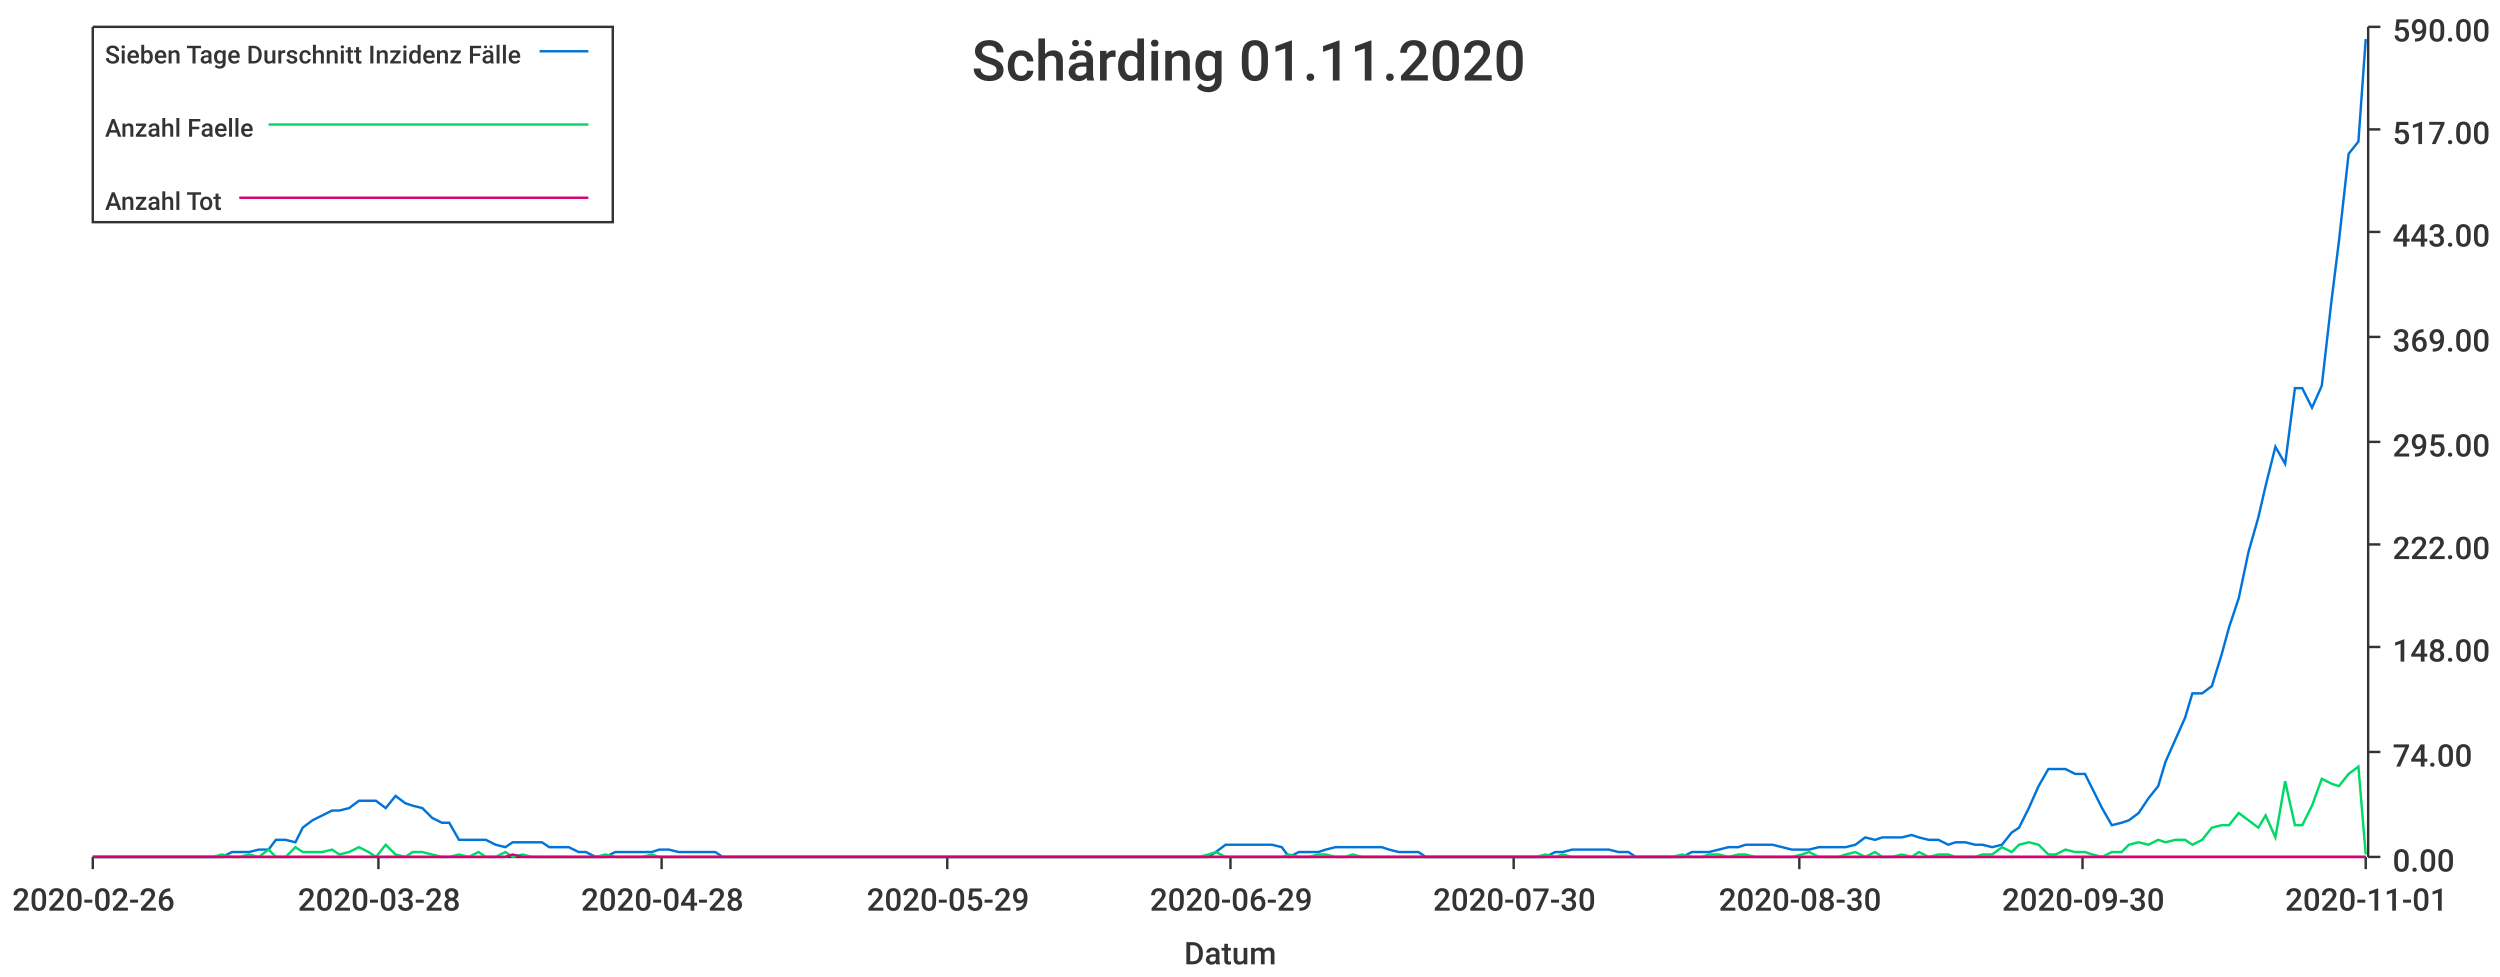
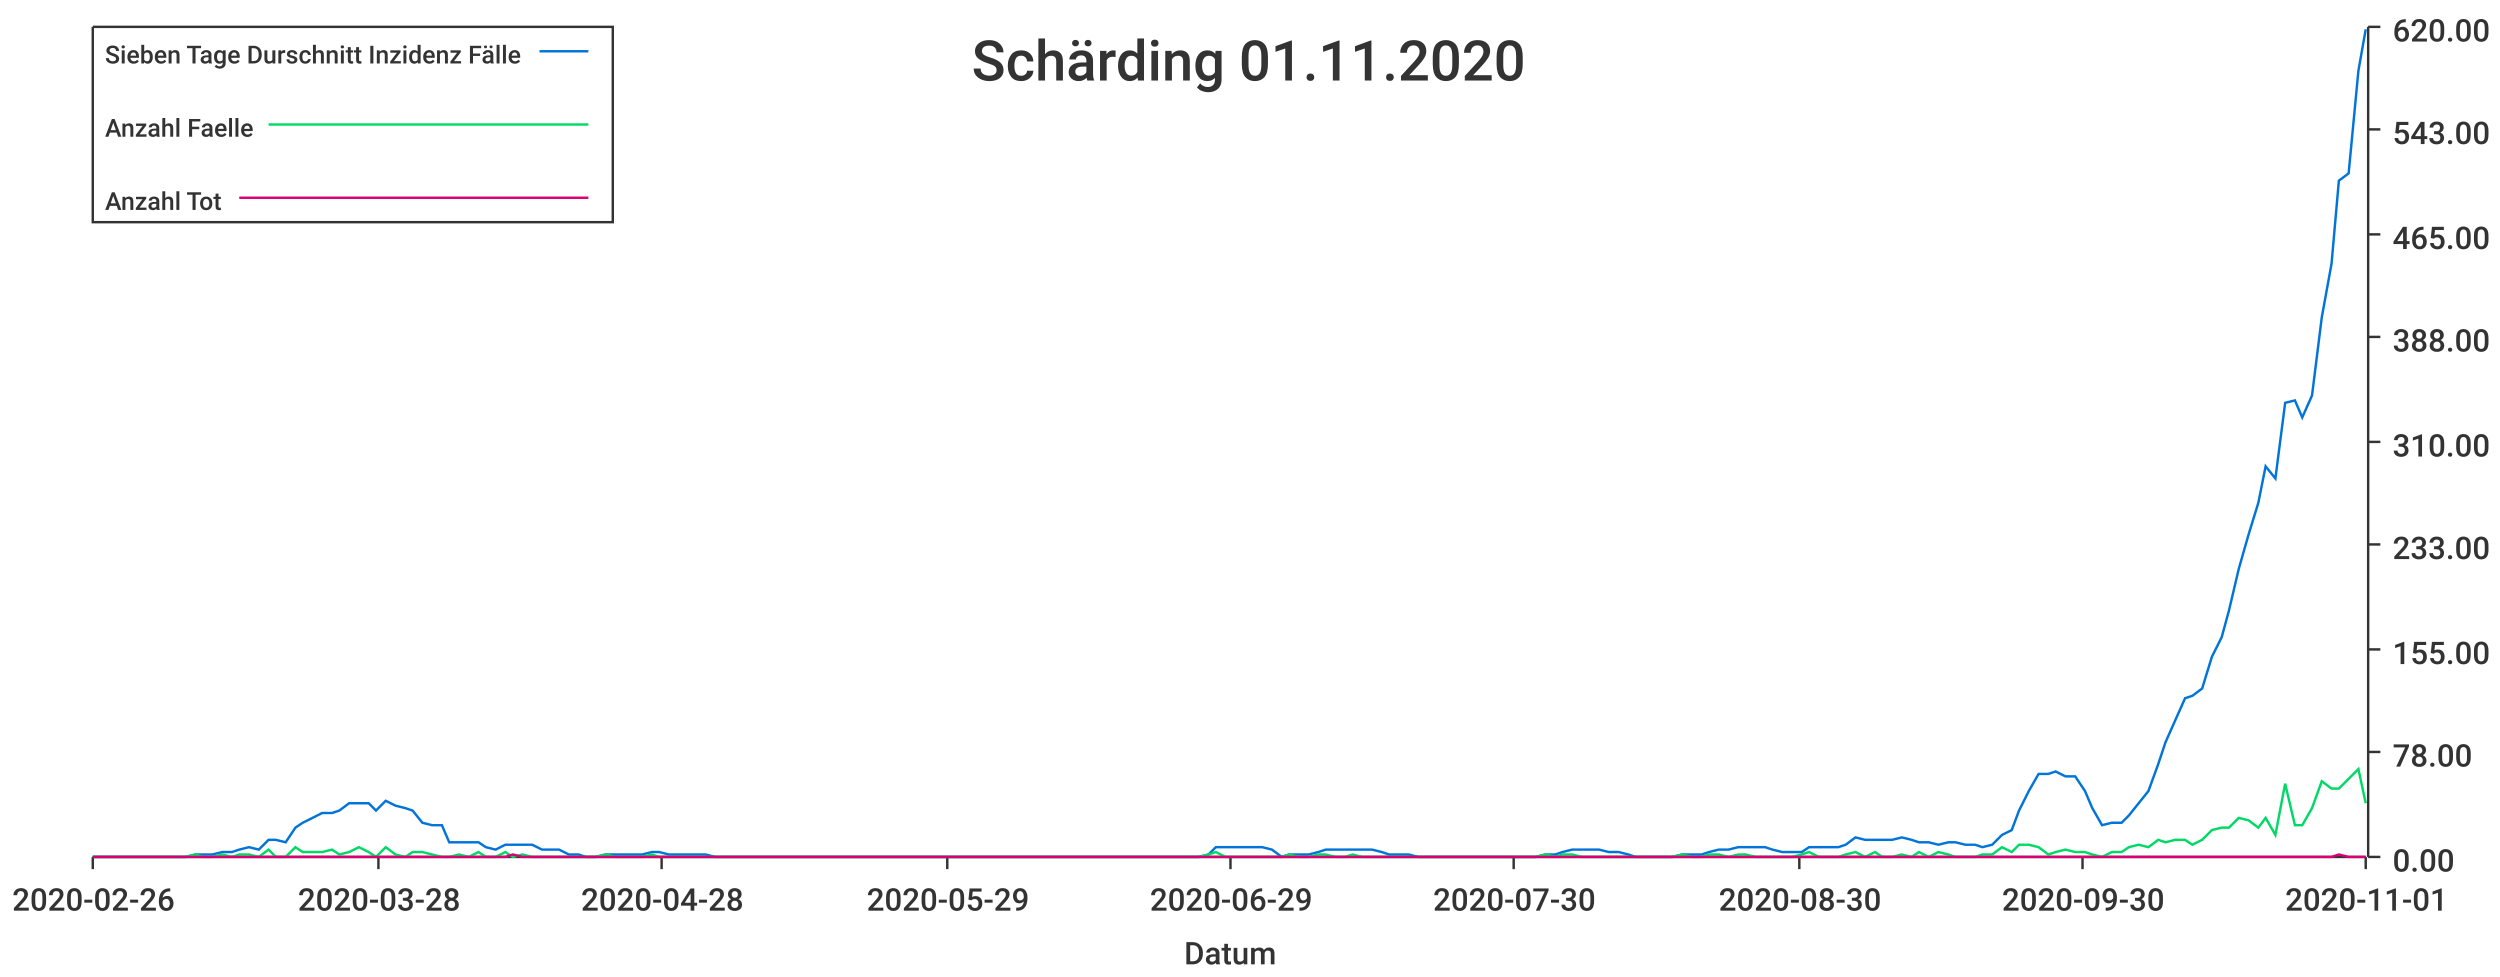
<svg xmlns="http://www.w3.org/2000/svg" width="1024" height="400">\n<path d="M 0 0 L 1024 0 L 1024 400 L 0 400 L 0 0" style="stroke-width:0;stroke:rgba(255,255,255,1.0);fill:rgba(255,255,255,1.0)" />
  <path d="M 38 11 L 969 11 L 969 351 L 38 351 L 38 11" style="stroke-width:0;stroke:rgba(255,255,255,1.0);fill:rgba(255,255,255,1.0)" />
  <path d="M 38 351 L 969 351" style="stroke-width:1;stroke:rgba(51,51,51,1.0);fill:none" />
  <path d="M 38 351 L 38 356" style="stroke-width:1;stroke:rgba(51,51,51,1.0);fill:none" />
  <text x="5" y="373" style="stroke-width:0;stroke:none;fill:rgba(51,51,51,1.0);font-size:12.8px;font-family:'Roboto Medium',sans-serif">2020-02-26</text>
  <path d="M 155 351 L 155 356" style="stroke-width:1;stroke:rgba(51,51,51,1.0);fill:none" />
  <text x="122" y="373" style="stroke-width:0;stroke:none;fill:rgba(51,51,51,1.0);font-size:12.8px;font-family:'Roboto Medium',sans-serif">2020-03-28</text>
  <path d="M 271 351 L 271 356" style="stroke-width:1;stroke:rgba(51,51,51,1.0);fill:none" />
  <text x="238" y="373" style="stroke-width:0;stroke:none;fill:rgba(51,51,51,1.0);font-size:12.8px;font-family:'Roboto Medium',sans-serif">2020-04-28</text>
  <path d="M 388 351 L 388 356" style="stroke-width:1;stroke:rgba(51,51,51,1.0);fill:none" />
  <text x="355" y="373" style="stroke-width:0;stroke:none;fill:rgba(51,51,51,1.0);font-size:12.8px;font-family:'Roboto Medium',sans-serif">2020-05-29</text>
  <path d="M 504 351 L 504 356" style="stroke-width:1;stroke:rgba(51,51,51,1.0);fill:none" />
  <text x="471" y="373" style="stroke-width:0;stroke:none;fill:rgba(51,51,51,1.0);font-size:12.8px;font-family:'Roboto Medium',sans-serif">2020-06-29</text>
  <path d="M 620 351 L 620 356" style="stroke-width:1;stroke:rgba(51,51,51,1.0);fill:none" />
  <text x="587" y="373" style="stroke-width:0;stroke:none;fill:rgba(51,51,51,1.0);font-size:12.8px;font-family:'Roboto Medium',sans-serif">2020-07-30</text>
  <path d="M 737 351 L 737 356" style="stroke-width:1;stroke:rgba(51,51,51,1.0);fill:none" />
  <text x="704" y="373" style="stroke-width:0;stroke:none;fill:rgba(51,51,51,1.0);font-size:12.8px;font-family:'Roboto Medium',sans-serif">2020-08-30</text>
  <path d="M 853 351 L 853 356" style="stroke-width:1;stroke:rgba(51,51,51,1.0);fill:none" />
  <text x="820" y="373" style="stroke-width:0;stroke:none;fill:rgba(51,51,51,1.0);font-size:12.8px;font-family:'Roboto Medium',sans-serif">2020-09-30</text>
  <path d="M 969 351 L 969 356" style="stroke-width:1;stroke:rgba(51,51,51,1.0);fill:none" />
  <text x="936" y="373" style="stroke-width:0;stroke:none;fill:rgba(51,51,51,1.0);font-size:12.8px;font-family:'Roboto Medium',sans-serif">2020-11-01</text>
  <text x="485" y="395" style="stroke-width:0;stroke:none;fill:rgba(51,51,51,1.0);font-size:12.8px;font-family:'Roboto Medium',sans-serif">Datum</text>
  <path d="M 970 351 L 970 11" style="stroke-width:1;stroke:rgba(51,51,51,1.0);fill:none" />
  <path d="M 970 351 L 975 351" style="stroke-width:1;stroke:rgba(51,51,51,1.0);fill:none" />
  <text x="980" y="357" style="stroke-width:0;stroke:none;fill:rgba(51,51,51,1.0);font-size:12.8px;font-family:'Roboto Medium',sans-serif">0.00</text>
  <path d="M 970 308 L 975 308" style="stroke-width:1;stroke:rgba(51,51,51,1.0);fill:none" />
-   <text x="980" y="314" style="stroke-width:0;stroke:none;fill:rgba(51,51,51,1.0);font-size:12.8px;font-family:'Roboto Medium',sans-serif">74.00</text>
-   <path d="M 970 265 L 975 265" style="stroke-width:1;stroke:rgba(51,51,51,1.0);fill:none" />
-   <text x="980" y="271" style="stroke-width:0;stroke:none;fill:rgba(51,51,51,1.0);font-size:12.8px;font-family:'Roboto Medium',sans-serif">148.00</text>
+   <text x="980" y="314" style="stroke-width:0;stroke:none;fill:rgba(51,51,51,1.0);font-size:12.8px;font-family:'Roboto Medium',sans-serif">78.00</text>
+   <path d="M 970 266 L 975 266" style="stroke-width:1;stroke:rgba(51,51,51,1.0);fill:none" />
+   <text x="980" y="272" style="stroke-width:0;stroke:none;fill:rgba(51,51,51,1.0);font-size:12.8px;font-family:'Roboto Medium',sans-serif">155.00</text>
  <path d="M 970 223 L 975 223" style="stroke-width:1;stroke:rgba(51,51,51,1.0);fill:none" />
-   <text x="980" y="229" style="stroke-width:0;stroke:none;fill:rgba(51,51,51,1.0);font-size:12.8px;font-family:'Roboto Medium',sans-serif">222.00</text>
+   <text x="980" y="229" style="stroke-width:0;stroke:none;fill:rgba(51,51,51,1.0);font-size:12.8px;font-family:'Roboto Medium',sans-serif">233.00</text>
  <path d="M 970 181 L 975 181" style="stroke-width:1;stroke:rgba(51,51,51,1.0);fill:none" />
-   <text x="980" y="187" style="stroke-width:0;stroke:none;fill:rgba(51,51,51,1.0);font-size:12.8px;font-family:'Roboto Medium',sans-serif">295.00</text>
+   <text x="980" y="187" style="stroke-width:0;stroke:none;fill:rgba(51,51,51,1.0);font-size:12.8px;font-family:'Roboto Medium',sans-serif">310.00</text>
  <path d="M 970 138 L 975 138" style="stroke-width:1;stroke:rgba(51,51,51,1.0);fill:none" />
-   <text x="980" y="144" style="stroke-width:0;stroke:none;fill:rgba(51,51,51,1.0);font-size:12.8px;font-family:'Roboto Medium',sans-serif">369.00</text>
-   <path d="M 970 95 L 975 95" style="stroke-width:1;stroke:rgba(51,51,51,1.0);fill:none" />
-   <text x="980" y="101" style="stroke-width:0;stroke:none;fill:rgba(51,51,51,1.0);font-size:12.8px;font-family:'Roboto Medium',sans-serif">443.00</text>
+   <text x="980" y="144" style="stroke-width:0;stroke:none;fill:rgba(51,51,51,1.0);font-size:12.8px;font-family:'Roboto Medium',sans-serif">388.00</text>
+   <path d="M 970 96 L 975 96" style="stroke-width:1;stroke:rgba(51,51,51,1.0);fill:none" />
+   <text x="980" y="102" style="stroke-width:0;stroke:none;fill:rgba(51,51,51,1.0);font-size:12.8px;font-family:'Roboto Medium',sans-serif">465.00</text>
  <path d="M 970 53 L 975 53" style="stroke-width:1;stroke:rgba(51,51,51,1.0);fill:none" />
-   <text x="980" y="59" style="stroke-width:0;stroke:none;fill:rgba(51,51,51,1.0);font-size:12.8px;font-family:'Roboto Medium',sans-serif">517.00</text>
+   <text x="980" y="59" style="stroke-width:0;stroke:none;fill:rgba(51,51,51,1.0);font-size:12.8px;font-family:'Roboto Medium',sans-serif">543.00</text>
  <path d="M 970 11 L 975 11" style="stroke-width:1;stroke:rgba(51,51,51,1.0);fill:none" />
-   <text x="980" y="17" style="stroke-width:0;stroke:none;fill:rgba(51,51,51,1.0);font-size:12.8px;font-family:'Roboto Medium',sans-serif">590.00</text>
-   <path d="M 38 351 L 42 351 L 46 351 L 50 351 L 53 351 L 57 351 L 61 351 L 65 351 L 68 351 L 72 351 L 76 351 L 80 351 L 83 351 L 87 351 L 91 351 L 95 349 L 98 349 L 102 349 L 106 348 L 110 348 L 113 344 L 117 344 L 121 345 L 124 339 L 128 336 L 132 334 L 136 332 L 139 332 L 143 331 L 147 328 L 151 328 L 154 328 L 158 331 L 162 326 L 166 329 L 169 330 L 173 331 L 177 335 L 181 337 L 184 337 L 188 344 L 192 344 L 196 344 L 199 344 L 203 346 L 207 347 L 210 345 L 214 345 L 218 345 L 222 345 L 225 347 L 229 347 L 233 347 L 237 349 L 240 349 L 244 351 L 248 351 L 252 349 L 255 349 L 259 349 L 263 349 L 267 349 L 270 348 L 274 348 L 278 349 L 282 349 L 285 349 L 289 349 L 293 349 L 296 351 L 300 351 L 304 351 L 308 351 L 311 351 L 315 351 L 319 351 L 323 351 L 326 351 L 330 351 L 334 351 L 338 351 L 341 351 L 345 351 L 349 351 L 353 351 L 356 351 L 360 351 L 364 351 L 368 351 L 371 351 L 375 351 L 379 351 L 382 351 L 386 351 L 390 351 L 394 351 L 397 351 L 401 351 L 405 351 L 409 351 L 412 351 L 416 351 L 420 351 L 424 351 L 427 351 L 431 351 L 435 351 L 439 351 L 442 351 L 446 351 L 450 351 L 454 351 L 457 351 L 461 351 L 465 351 L 468 351 L 472 351 L 476 351 L 480 351 L 483 351 L 487 351 L 491 351 L 495 351 L 498 349 L 502 346 L 506 346 L 510 346 L 513 346 L 517 346 L 521 346 L 525 347 L 528 351 L 532 349 L 536 349 L 540 349 L 543 348 L 547 347 L 551 347 L 554 347 L 558 347 L 562 347 L 566 347 L 569 348 L 573 349 L 577 349 L 581 349 L 584 351 L 588 351 L 592 351 L 596 351 L 599 351 L 603 351 L 607 351 L 611 351 L 614 351 L 618 351 L 622 351 L 626 351 L 629 351 L 633 351 L 637 349 L 640 349 L 644 348 L 648 348 L 652 348 L 655 348 L 659 348 L 663 349 L 667 349 L 670 351 L 674 351 L 678 351 L 682 351 L 685 351 L 689 351 L 693 349 L 697 349 L 700 349 L 704 348 L 708 347 L 712 347 L 715 346 L 719 346 L 723 346 L 726 346 L 730 347 L 734 348 L 738 348 L 741 348 L 745 347 L 749 347 L 753 347 L 756 347 L 760 346 L 764 343 L 768 344 L 771 343 L 775 343 L 779 343 L 783 342 L 786 343 L 790 344 L 794 344 L 798 346 L 801 345 L 805 345 L 809 346 L 812 346 L 816 347 L 820 346 L 824 341 L 827 339 L 831 331 L 835 322 L 839 315 L 842 315 L 846 315 L 850 317 L 854 317 L 857 323 L 861 331 L 865 338 L 869 337 L 872 336 L 876 333 L 880 327 L 884 322 L 887 312 L 891 303 L 895 294 L 898 284 L 902 284 L 906 281 L 910 268 L 913 257 L 917 245 L 921 226 L 925 212 L 928 199 L 932 183 L 936 190 L 940 159 L 943 159 L 947 167 L 951 158 L 955 123 L 958 99 L 962 63 L 966 58 L 969 16" style="stroke-width:1;stroke:rgba(0,116,217,1.0);fill:none" />
-   <path d="M 38 351 L 42 351 L 46 351 L 50 351 L 53 351 L 57 351 L 61 351 L 65 351 L 68 351 L 72 351 L 76 351 L 80 351 L 83 351 L 87 351 L 91 350 L 95 351 L 98 351 L 102 350 L 106 351 L 110 348 L 113 351 L 117 351 L 121 347 L 124 349 L 128 349 L 132 349 L 136 348 L 139 350 L 143 349 L 147 347 L 151 349 L 154 351 L 158 346 L 162 350 L 166 351 L 169 349 L 173 349 L 177 350 L 181 351 L 184 351 L 188 350 L 192 351 L 196 349 L 199 351 L 203 351 L 207 349 L 210 351 L 214 350 L 218 351 L 222 351 L 225 351 L 229 351 L 233 351 L 237 351 L 240 351 L 244 351 L 248 350 L 252 351 L 255 351 L 259 351 L 263 351 L 267 350 L 270 351 L 274 351 L 278 351 L 282 351 L 285 351 L 289 351 L 293 351 L 296 351 L 300 351 L 304 351 L 308 351 L 311 351 L 315 351 L 319 351 L 323 351 L 326 351 L 330 351 L 334 351 L 338 351 L 341 351 L 345 351 L 349 351 L 353 351 L 356 351 L 360 351 L 364 351 L 368 351 L 371 351 L 375 351 L 379 351 L 382 351 L 386 351 L 390 351 L 394 351 L 397 351 L 401 351 L 405 351 L 409 351 L 412 351 L 416 351 L 420 351 L 424 351 L 427 351 L 431 351 L 435 351 L 439 351 L 442 351 L 446 351 L 450 351 L 454 351 L 457 351 L 461 351 L 465 351 L 468 351 L 472 351 L 476 351 L 480 351 L 483 351 L 487 351 L 491 351 L 495 350 L 498 349 L 502 351 L 506 351 L 510 351 L 513 351 L 517 351 L 521 351 L 525 351 L 528 350 L 532 351 L 536 351 L 540 350 L 543 350 L 547 351 L 551 351 L 554 350 L 558 351 L 562 351 L 566 351 L 569 351 L 573 351 L 577 351 L 581 351 L 584 351 L 588 351 L 592 351 L 596 351 L 599 351 L 603 351 L 607 351 L 611 351 L 614 351 L 618 351 L 622 351 L 626 351 L 629 351 L 633 350 L 637 351 L 640 350 L 644 351 L 648 351 L 652 351 L 655 351 L 659 351 L 663 351 L 667 351 L 670 351 L 674 351 L 678 351 L 682 351 L 685 351 L 689 350 L 693 351 L 697 351 L 700 350 L 704 350 L 708 351 L 712 350 L 715 350 L 719 351 L 723 351 L 726 351 L 730 351 L 734 351 L 738 350 L 741 349 L 745 351 L 749 351 L 753 351 L 756 350 L 760 349 L 764 351 L 768 349 L 771 351 L 775 351 L 779 350 L 783 351 L 786 349 L 790 351 L 794 350 L 798 350 L 801 351 L 805 351 L 809 351 L 812 350 L 816 350 L 820 347 L 824 349 L 827 346 L 831 345 L 835 346 L 839 350 L 842 350 L 846 348 L 850 349 L 854 349 L 857 350 L 861 351 L 865 349 L 869 349 L 872 346 L 876 345 L 880 346 L 884 344 L 887 345 L 891 344 L 895 344 L 898 346 L 902 344 L 906 339 L 910 338 L 913 338 L 917 333 L 921 336 L 925 339 L 928 334 L 932 343 L 936 320 L 940 338 L 943 338 L 947 330 L 951 319 L 955 321 L 958 322 L 962 317 L 966 314 L 969 350" style="stroke-width:1;stroke:rgba(0,217,101,1.0);fill:none" />
-   <path d="M 38 351 L 42 351 L 46 351 L 50 351 L 53 351 L 57 351 L 61 351 L 65 351 L 68 351 L 72 351 L 76 351 L 80 351 L 83 351 L 87 351 L 91 351 L 95 351 L 98 351 L 102 351 L 106 351 L 110 351 L 113 351 L 117 351 L 121 351 L 124 351 L 128 351 L 132 351 L 136 351 L 139 351 L 143 351 L 147 351 L 151 351 L 154 351 L 158 351 L 162 351 L 166 351 L 169 351 L 173 351 L 177 351 L 181 351 L 184 351 L 188 351 L 192 351 L 196 351 L 199 351 L 203 351 L 207 351 L 210 350 L 214 351 L 218 351 L 222 351 L 225 351 L 229 351 L 233 351 L 237 351 L 240 351 L 244 351 L 248 351 L 252 351 L 255 351 L 259 351 L 263 351 L 267 351 L 270 351 L 274 351 L 278 351 L 282 351 L 285 351 L 289 351 L 293 351 L 296 351 L 300 351 L 304 351 L 308 351 L 311 351 L 315 351 L 319 351 L 323 351 L 326 351 L 330 351 L 334 351 L 338 351 L 341 351 L 345 351 L 349 351 L 353 351 L 356 351 L 360 351 L 364 351 L 368 351 L 371 351 L 375 351 L 379 351 L 382 351 L 386 351 L 390 351 L 394 351 L 397 351 L 401 351 L 405 351 L 409 351 L 412 351 L 416 351 L 420 351 L 424 351 L 427 351 L 431 351 L 435 351 L 439 351 L 442 351 L 446 351 L 450 351 L 454 351 L 457 351 L 461 351 L 465 351 L 468 351 L 472 351 L 476 351 L 480 351 L 483 351 L 487 351 L 491 351 L 495 351 L 498 351 L 502 351 L 506 351 L 510 351 L 513 351 L 517 351 L 521 351 L 525 351 L 528 351 L 532 351 L 536 351 L 540 351 L 543 351 L 547 351 L 551 351 L 554 351 L 558 351 L 562 351 L 566 351 L 569 351 L 573 351 L 577 351 L 581 351 L 584 351 L 588 351 L 592 351 L 596 351 L 599 351 L 603 351 L 607 351 L 611 351 L 614 351 L 618 351 L 622 351 L 626 351 L 629 351 L 633 351 L 637 351 L 640 351 L 644 351 L 648 351 L 652 351 L 655 351 L 659 351 L 663 351 L 667 351 L 670 351 L 674 351 L 678 351 L 682 351 L 685 351 L 689 351 L 693 351 L 697 351 L 700 351 L 704 351 L 708 351 L 712 351 L 715 351 L 719 351 L 723 351 L 726 351 L 730 351 L 734 351 L 738 351 L 741 351 L 745 351 L 749 351 L 753 351 L 756 351 L 760 351 L 764 351 L 768 351 L 771 351 L 775 351 L 779 351 L 783 351 L 786 351 L 790 351 L 794 351 L 798 351 L 801 351 L 805 351 L 809 351 L 812 351 L 816 351 L 820 351 L 824 351 L 827 351 L 831 351 L 835 351 L 839 351 L 842 351 L 846 351 L 850 351 L 854 351 L 857 351 L 861 351 L 865 351 L 869 351 L 872 351 L 876 351 L 880 351 L 884 351 L 887 351 L 891 351 L 895 351 L 898 351 L 902 351 L 906 351 L 910 351 L 913 351 L 917 351 L 921 351 L 925 351 L 928 351 L 932 351 L 936 351 L 940 351 L 943 351 L 947 351 L 951 351 L 955 351 L 958 351 L 962 351 L 966 351 L 969 351" style="stroke-width:1;stroke:rgba(217,0,116,1.0);fill:none" />
+   <text x="980" y="17" style="stroke-width:0;stroke:none;fill:rgba(51,51,51,1.0);font-size:12.8px;font-family:'Roboto Medium',sans-serif">620.00</text>
+   <path d="M 38 351 L 42 351 L 46 351 L 50 351 L 53 351 L 57 351 L 61 351 L 65 351 L 68 351 L 72 351 L 76 351 L 80 350 L 83 350 L 87 350 L 91 349 L 95 349 L 98 348 L 102 347 L 106 348 L 110 344 L 113 344 L 117 345 L 121 339 L 124 337 L 128 335 L 132 333 L 136 333 L 139 332 L 143 329 L 147 329 L 151 329 L 154 332 L 158 328 L 162 330 L 166 331 L 169 332 L 173 337 L 177 338 L 181 338 L 184 345 L 188 345 L 192 345 L 196 345 L 199 347 L 203 348 L 207 346 L 210 346 L 214 346 L 218 346 L 222 348 L 225 348 L 229 348 L 233 350 L 237 350 L 240 351 L 244 351 L 248 350 L 252 350 L 255 350 L 259 350 L 263 350 L 267 349 L 270 349 L 274 350 L 278 350 L 282 350 L 285 350 L 289 350 L 293 351 L 296 351 L 300 351 L 304 351 L 308 351 L 311 351 L 315 351 L 319 351 L 323 351 L 326 351 L 330 351 L 334 351 L 338 351 L 341 351 L 345 351 L 349 351 L 353 351 L 356 351 L 360 351 L 364 351 L 368 351 L 371 351 L 375 351 L 379 351 L 382 351 L 386 351 L 390 351 L 394 351 L 397 351 L 401 351 L 405 351 L 409 351 L 412 351 L 416 351 L 420 351 L 424 351 L 427 351 L 431 351 L 435 351 L 439 351 L 442 351 L 446 351 L 450 351 L 454 351 L 457 351 L 461 351 L 465 351 L 468 351 L 472 351 L 476 351 L 480 351 L 483 351 L 487 351 L 491 351 L 495 350 L 498 347 L 502 347 L 506 347 L 510 347 L 513 347 L 517 347 L 521 348 L 525 351 L 528 350 L 532 350 L 536 350 L 540 349 L 543 348 L 547 348 L 551 348 L 554 348 L 558 348 L 562 348 L 566 349 L 569 350 L 573 350 L 577 350 L 581 351 L 584 351 L 588 351 L 592 351 L 596 351 L 599 351 L 603 351 L 607 351 L 611 351 L 614 351 L 618 351 L 622 351 L 626 351 L 629 351 L 633 350 L 637 350 L 640 349 L 644 348 L 648 348 L 652 348 L 655 348 L 659 349 L 663 349 L 667 350 L 670 351 L 674 351 L 678 351 L 682 351 L 685 351 L 689 350 L 693 350 L 697 350 L 700 349 L 704 348 L 708 348 L 712 347 L 715 347 L 719 347 L 723 347 L 726 348 L 730 349 L 734 349 L 738 349 L 741 347 L 745 347 L 749 347 L 753 347 L 756 346 L 760 343 L 764 344 L 768 344 L 771 344 L 775 344 L 779 343 L 783 344 L 786 345 L 790 345 L 794 346 L 798 345 L 801 345 L 805 346 L 809 346 L 812 347 L 816 346 L 820 342 L 824 340 L 827 332 L 831 324 L 835 317 L 839 317 L 842 316 L 846 318 L 850 318 L 854 324 L 857 331 L 861 338 L 865 337 L 869 337 L 872 334 L 876 329 L 880 324 L 884 313 L 887 304 L 891 295 L 895 286 L 898 285 L 902 282 L 906 269 L 910 261 L 913 250 L 917 233 L 921 219 L 925 206 L 928 191 L 932 196 L 936 165 L 940 164 L 943 171 L 947 162 L 951 130 L 955 108 L 958 74 L 962 71 L 966 29 L 969 12" style="stroke-width:1;stroke:rgba(0,116,217,1.0);fill:none" />
+   <path d="M 38 351 L 42 351 L 46 351 L 50 351 L 53 351 L 57 351 L 61 351 L 65 351 L 68 351 L 72 351 L 76 351 L 80 350 L 83 351 L 87 351 L 91 350 L 95 351 L 98 350 L 102 350 L 106 351 L 110 348 L 113 351 L 117 351 L 121 347 L 124 349 L 128 349 L 132 349 L 136 348 L 139 350 L 143 349 L 147 347 L 151 349 L 154 351 L 158 347 L 162 350 L 166 351 L 169 349 L 173 349 L 177 350 L 181 351 L 184 351 L 188 350 L 192 351 L 196 349 L 199 351 L 203 351 L 207 349 L 210 351 L 214 350 L 218 351 L 222 351 L 225 351 L 229 351 L 233 351 L 237 351 L 240 351 L 244 351 L 248 350 L 252 351 L 255 351 L 259 351 L 263 351 L 267 350 L 270 351 L 274 351 L 278 351 L 282 351 L 285 351 L 289 351 L 293 351 L 296 351 L 300 351 L 304 351 L 308 351 L 311 351 L 315 351 L 319 351 L 323 351 L 326 351 L 330 351 L 334 351 L 338 351 L 341 351 L 345 351 L 349 351 L 353 351 L 356 351 L 360 351 L 364 351 L 368 351 L 371 351 L 375 351 L 379 351 L 382 351 L 386 351 L 390 351 L 394 351 L 397 351 L 401 351 L 405 351 L 409 351 L 412 351 L 416 351 L 420 351 L 424 351 L 427 351 L 431 351 L 435 351 L 439 351 L 442 351 L 446 351 L 450 351 L 454 351 L 457 351 L 461 351 L 465 351 L 468 351 L 472 351 L 476 351 L 480 351 L 483 351 L 487 351 L 491 351 L 495 350 L 498 349 L 502 351 L 506 351 L 510 351 L 513 351 L 517 351 L 521 351 L 525 351 L 528 350 L 532 351 L 536 351 L 540 350 L 543 350 L 547 351 L 551 351 L 554 350 L 558 351 L 562 351 L 566 351 L 569 351 L 573 351 L 577 351 L 581 351 L 584 351 L 588 351 L 592 351 L 596 351 L 599 351 L 603 351 L 607 351 L 611 351 L 614 351 L 618 351 L 622 351 L 626 351 L 629 351 L 633 350 L 637 351 L 640 350 L 644 350 L 648 351 L 652 351 L 655 351 L 659 351 L 663 351 L 667 351 L 670 351 L 674 351 L 678 351 L 682 351 L 685 351 L 689 350 L 693 351 L 697 351 L 700 350 L 704 350 L 708 351 L 712 350 L 715 350 L 719 351 L 723 351 L 726 351 L 730 351 L 734 351 L 738 350 L 741 349 L 745 351 L 749 351 L 753 351 L 756 350 L 760 349 L 764 351 L 768 349 L 771 351 L 775 351 L 779 350 L 783 351 L 786 349 L 790 351 L 794 349 L 798 350 L 801 351 L 805 351 L 809 351 L 812 350 L 816 350 L 820 347 L 824 349 L 827 346 L 831 346 L 835 347 L 839 350 L 842 349 L 846 348 L 850 349 L 854 349 L 857 350 L 861 351 L 865 349 L 869 349 L 872 347 L 876 346 L 880 347 L 884 344 L 887 345 L 891 344 L 895 344 L 898 346 L 902 344 L 906 340 L 910 339 L 913 339 L 917 335 L 921 336 L 925 339 L 928 335 L 932 342 L 936 321 L 940 338 L 943 338 L 947 331 L 951 320 L 955 323 L 958 323 L 962 319 L 966 315 L 969 329" style="stroke-width:1;stroke:rgba(0,217,101,1.0);fill:none" />
+   <path d="M 38 351 L 42 351 L 46 351 L 50 351 L 53 351 L 57 351 L 61 351 L 65 351 L 68 351 L 72 351 L 76 351 L 80 351 L 83 351 L 87 351 L 91 351 L 95 351 L 98 351 L 102 351 L 106 351 L 110 351 L 113 351 L 117 351 L 121 351 L 124 351 L 128 351 L 132 351 L 136 351 L 139 351 L 143 351 L 147 351 L 151 351 L 154 351 L 158 351 L 162 351 L 166 351 L 169 351 L 173 351 L 177 351 L 181 351 L 184 351 L 188 351 L 192 351 L 196 351 L 199 351 L 203 351 L 207 351 L 210 350 L 214 351 L 218 351 L 222 351 L 225 351 L 229 351 L 233 351 L 237 351 L 240 351 L 244 351 L 248 351 L 252 351 L 255 351 L 259 351 L 263 351 L 267 351 L 270 351 L 274 351 L 278 351 L 282 351 L 285 351 L 289 351 L 293 351 L 296 351 L 300 351 L 304 351 L 308 351 L 311 351 L 315 351 L 319 351 L 323 351 L 326 351 L 330 351 L 334 351 L 338 351 L 341 351 L 345 351 L 349 351 L 353 351 L 356 351 L 360 351 L 364 351 L 368 351 L 371 351 L 375 351 L 379 351 L 382 351 L 386 351 L 390 351 L 394 351 L 397 351 L 401 351 L 405 351 L 409 351 L 412 351 L 416 351 L 420 351 L 424 351 L 427 351 L 431 351 L 435 351 L 439 351 L 442 351 L 446 351 L 450 351 L 454 351 L 457 351 L 461 351 L 465 351 L 468 351 L 472 351 L 476 351 L 480 351 L 483 351 L 487 351 L 491 351 L 495 351 L 498 351 L 502 351 L 506 351 L 510 351 L 513 351 L 517 351 L 521 351 L 525 351 L 528 351 L 532 351 L 536 351 L 540 351 L 543 351 L 547 351 L 551 351 L 554 351 L 558 351 L 562 351 L 566 351 L 569 351 L 573 351 L 577 351 L 581 351 L 584 351 L 588 351 L 592 351 L 596 351 L 599 351 L 603 351 L 607 351 L 611 351 L 614 351 L 618 351 L 622 351 L 626 351 L 629 351 L 633 351 L 637 351 L 640 351 L 644 351 L 648 351 L 652 351 L 655 351 L 659 351 L 663 351 L 667 351 L 670 351 L 674 351 L 678 351 L 682 351 L 685 351 L 689 351 L 693 351 L 697 351 L 700 351 L 704 351 L 708 351 L 712 351 L 715 351 L 719 351 L 723 351 L 726 351 L 730 351 L 734 351 L 738 351 L 741 351 L 745 351 L 749 351 L 753 351 L 756 351 L 760 351 L 764 351 L 768 351 L 771 351 L 775 351 L 779 351 L 783 351 L 786 351 L 790 351 L 794 351 L 798 351 L 801 351 L 805 351 L 809 351 L 812 351 L 816 351 L 820 351 L 824 351 L 827 351 L 831 351 L 835 351 L 839 351 L 842 351 L 846 351 L 850 351 L 854 351 L 857 351 L 861 351 L 865 351 L 869 351 L 872 351 L 876 351 L 880 351 L 884 351 L 887 351 L 891 351 L 895 351 L 898 351 L 902 351 L 906 351 L 910 351 L 913 351 L 917 351 L 921 351 L 925 351 L 928 351 L 932 351 L 936 351 L 940 351 L 943 351 L 947 351 L 951 351 L 955 351 L 958 350 L 962 351 L 966 351 L 969 351" style="stroke-width:1;stroke:rgba(217,0,116,1.0);fill:none" />
  <text x="398" y="33" style="stroke-width:0;stroke:none;fill:rgba(51,51,51,1.0);font-size:23.0px;font-family:'Roboto Medium',sans-serif">Schärding 01.11.2020</text>
  <path d="M 38 11 L 251 11 L 251 91 L 38 91 L 38 11" style="stroke-width:1;stroke:rgba(51,51,51,1.0);fill:rgba(255,255,255,1.0)" />
  <text x="43" y="26" style="stroke-width:0;stroke:none;fill:rgba(51,51,51,1.0);font-size:10.2px;font-family:'Roboto Medium',sans-serif">Sieben Tage Durschnitt Inzidenz Fälle</text>
  <path d="M 221 21 L 241 21" style="stroke-width:1;stroke:rgba(0,116,217,1.0);fill:none" />
  <text x="43" y="56" style="stroke-width:0;stroke:none;fill:rgba(51,51,51,1.0);font-size:10.2px;font-family:'Roboto Medium',sans-serif">Anzahl Faelle</text>
  <path d="M 110 51 L 241 51" style="stroke-width:1;stroke:rgba(0,217,101,1.0);fill:none" />
  <text x="43" y="86" style="stroke-width:0;stroke:none;fill:rgba(51,51,51,1.0);font-size:10.2px;font-family:'Roboto Medium',sans-serif">Anzahl Tot</text>
  <path d="M 98 81 L 241 81" style="stroke-width:1;stroke:rgba(217,0,116,1.0);fill:none" />
</svg>
